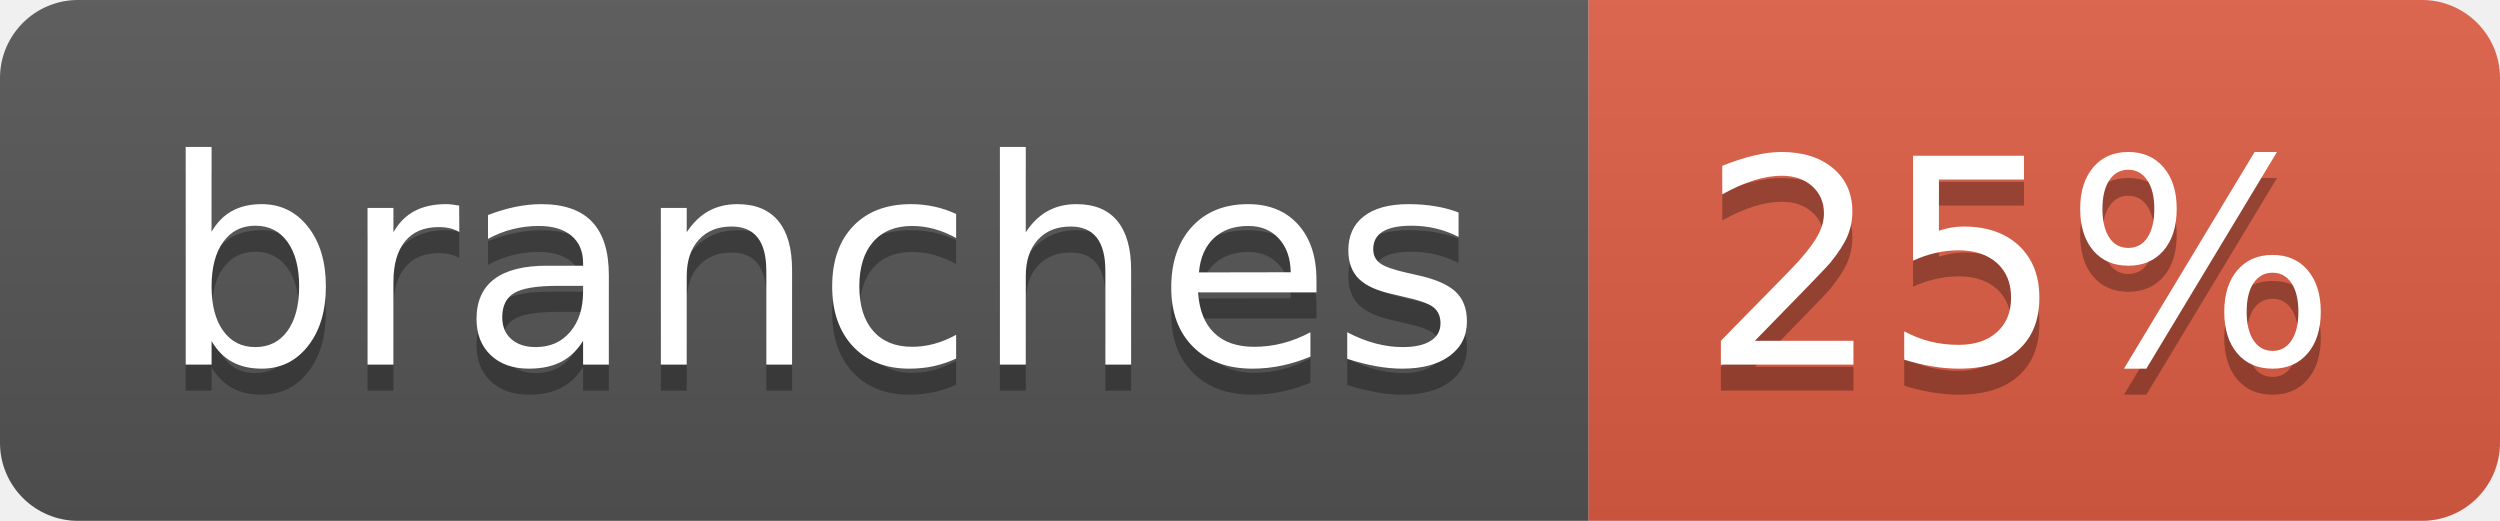
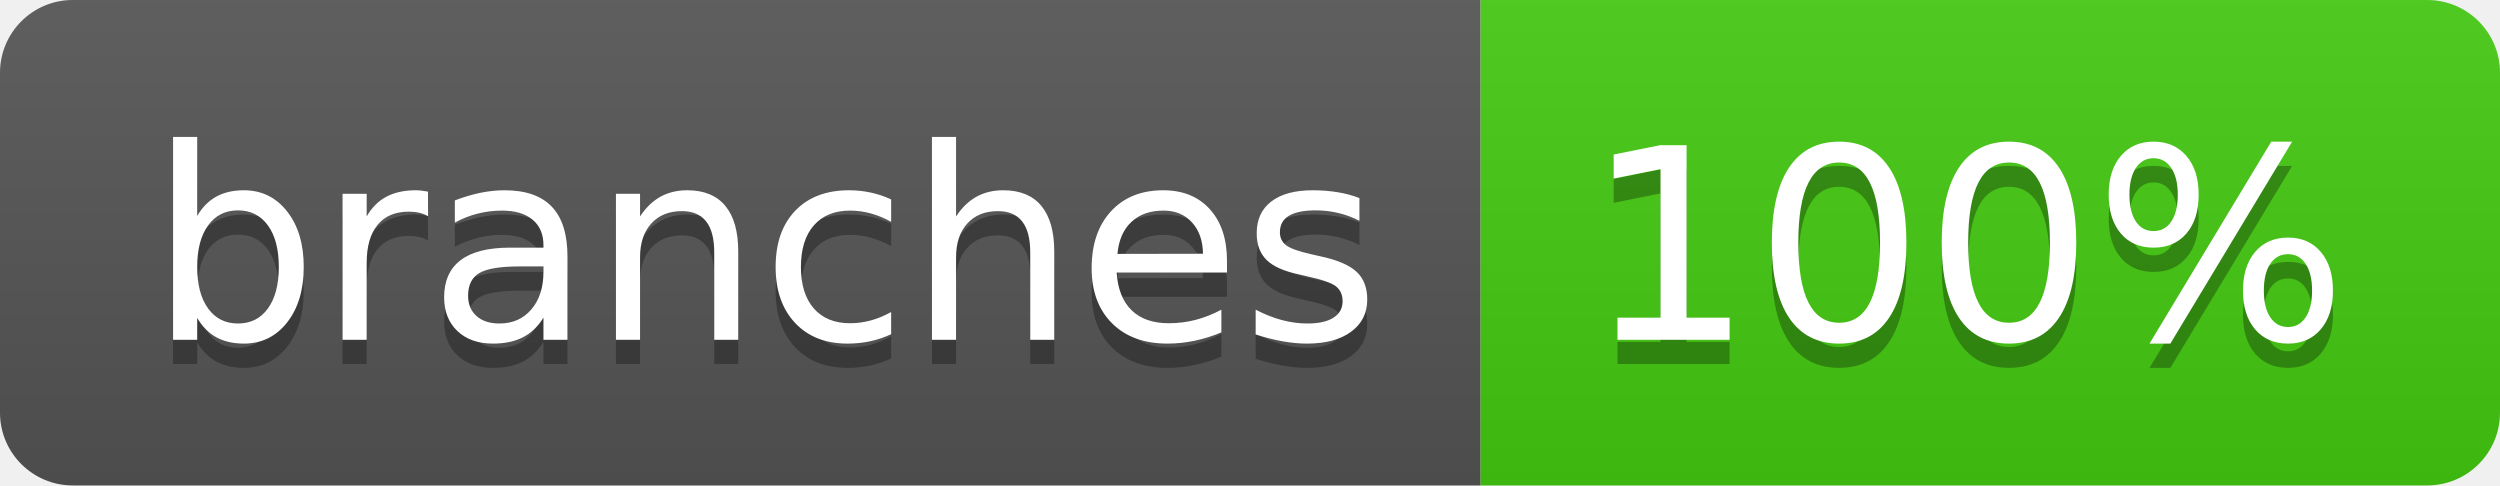
- <svg xmlns="http://www.w3.org/2000/svg" width="96" height="20" role="img" aria-label="branches: 25%">
+ <svg xmlns="http://www.w3.org/2000/svg" width="103" height="20" role="img" aria-label="branches: 100%">
  <linearGradient id="s" x2="0" y2="100%">
    <stop offset="0" stop-color="#bbb" stop-opacity=".1" />
    <stop offset="1" stop-opacity=".1" />
  </linearGradient>
  <clipPath id="r">
-     <rect width="96" height="20" rx="3" fill="#fff" />
+     <rect width="103" height="20" rx="3" fill="#fff" />
  </clipPath>
  <g clip-path="url(#r)">
    <rect width="61" height="20" fill="#555" />
-     <rect x="61" width="35" height="20" fill="#e05d44" />
-     <rect width="96" height="20" fill="url(#s)" />
+     <rect x="61" width="42" height="20" fill="#4c1" />
+     <rect width="103" height="20" fill="url(#s)" />
  </g>
  <g fill="#fff" text-anchor="middle" font-family="Verdana,Geneva,DejaVu Sans,sans-serif" text-rendering="geometricPrecision" font-size="110">
    <text aria-hidden="true" x="315" y="150" fill="#010101" fill-opacity=".3" transform="scale(.1)" textLength="507">branches</text>
    <text x="315" y="140" transform="scale(.1)" fill="#fff" textLength="507">branches</text>
-     <text aria-hidden="true" x="775" y="150" fill="#010101" fill-opacity=".3" transform="scale(.1)" textLength="245">25%</text>
-     <text x="775" y="140" transform="scale(.1)" fill="#fff" textLength="245">25%</text>
+     <text aria-hidden="true" x="810" y="150" fill="#010101" fill-opacity=".3" transform="scale(.1)" textLength="315">100%</text>
+     <text x="810" y="140" transform="scale(.1)" fill="#fff" textLength="315">100%</text>
  </g>
</svg>
